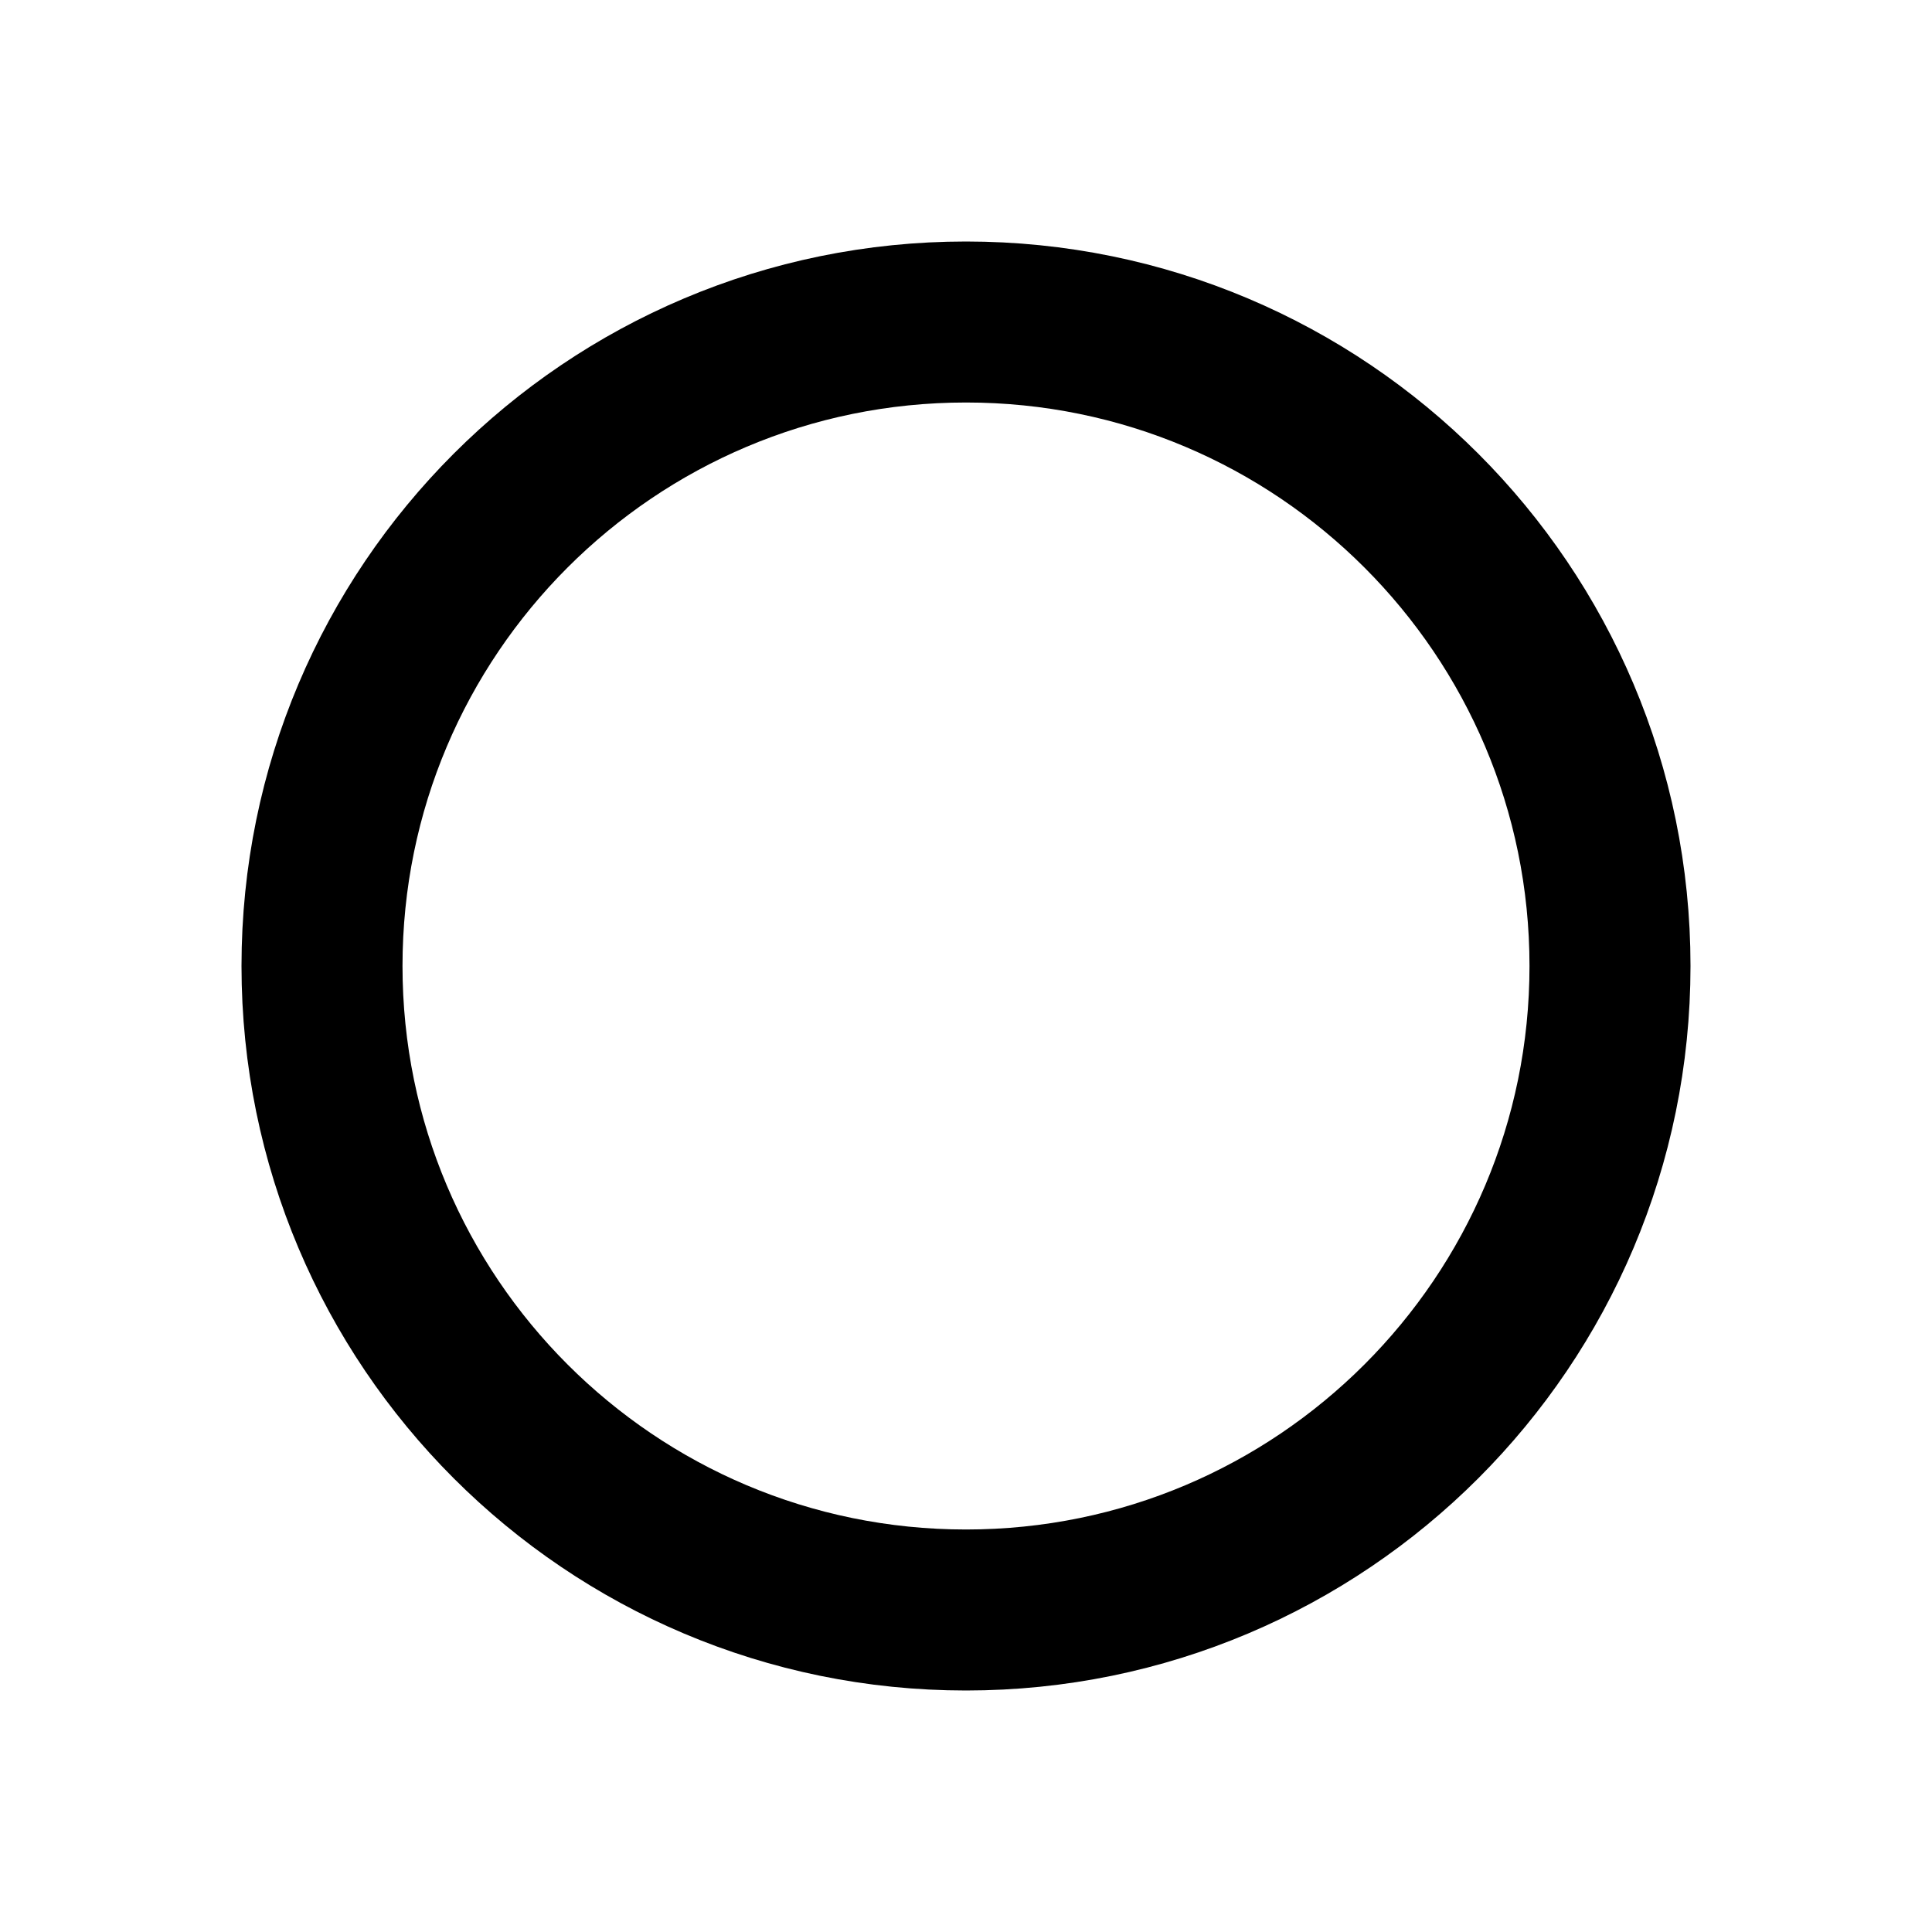
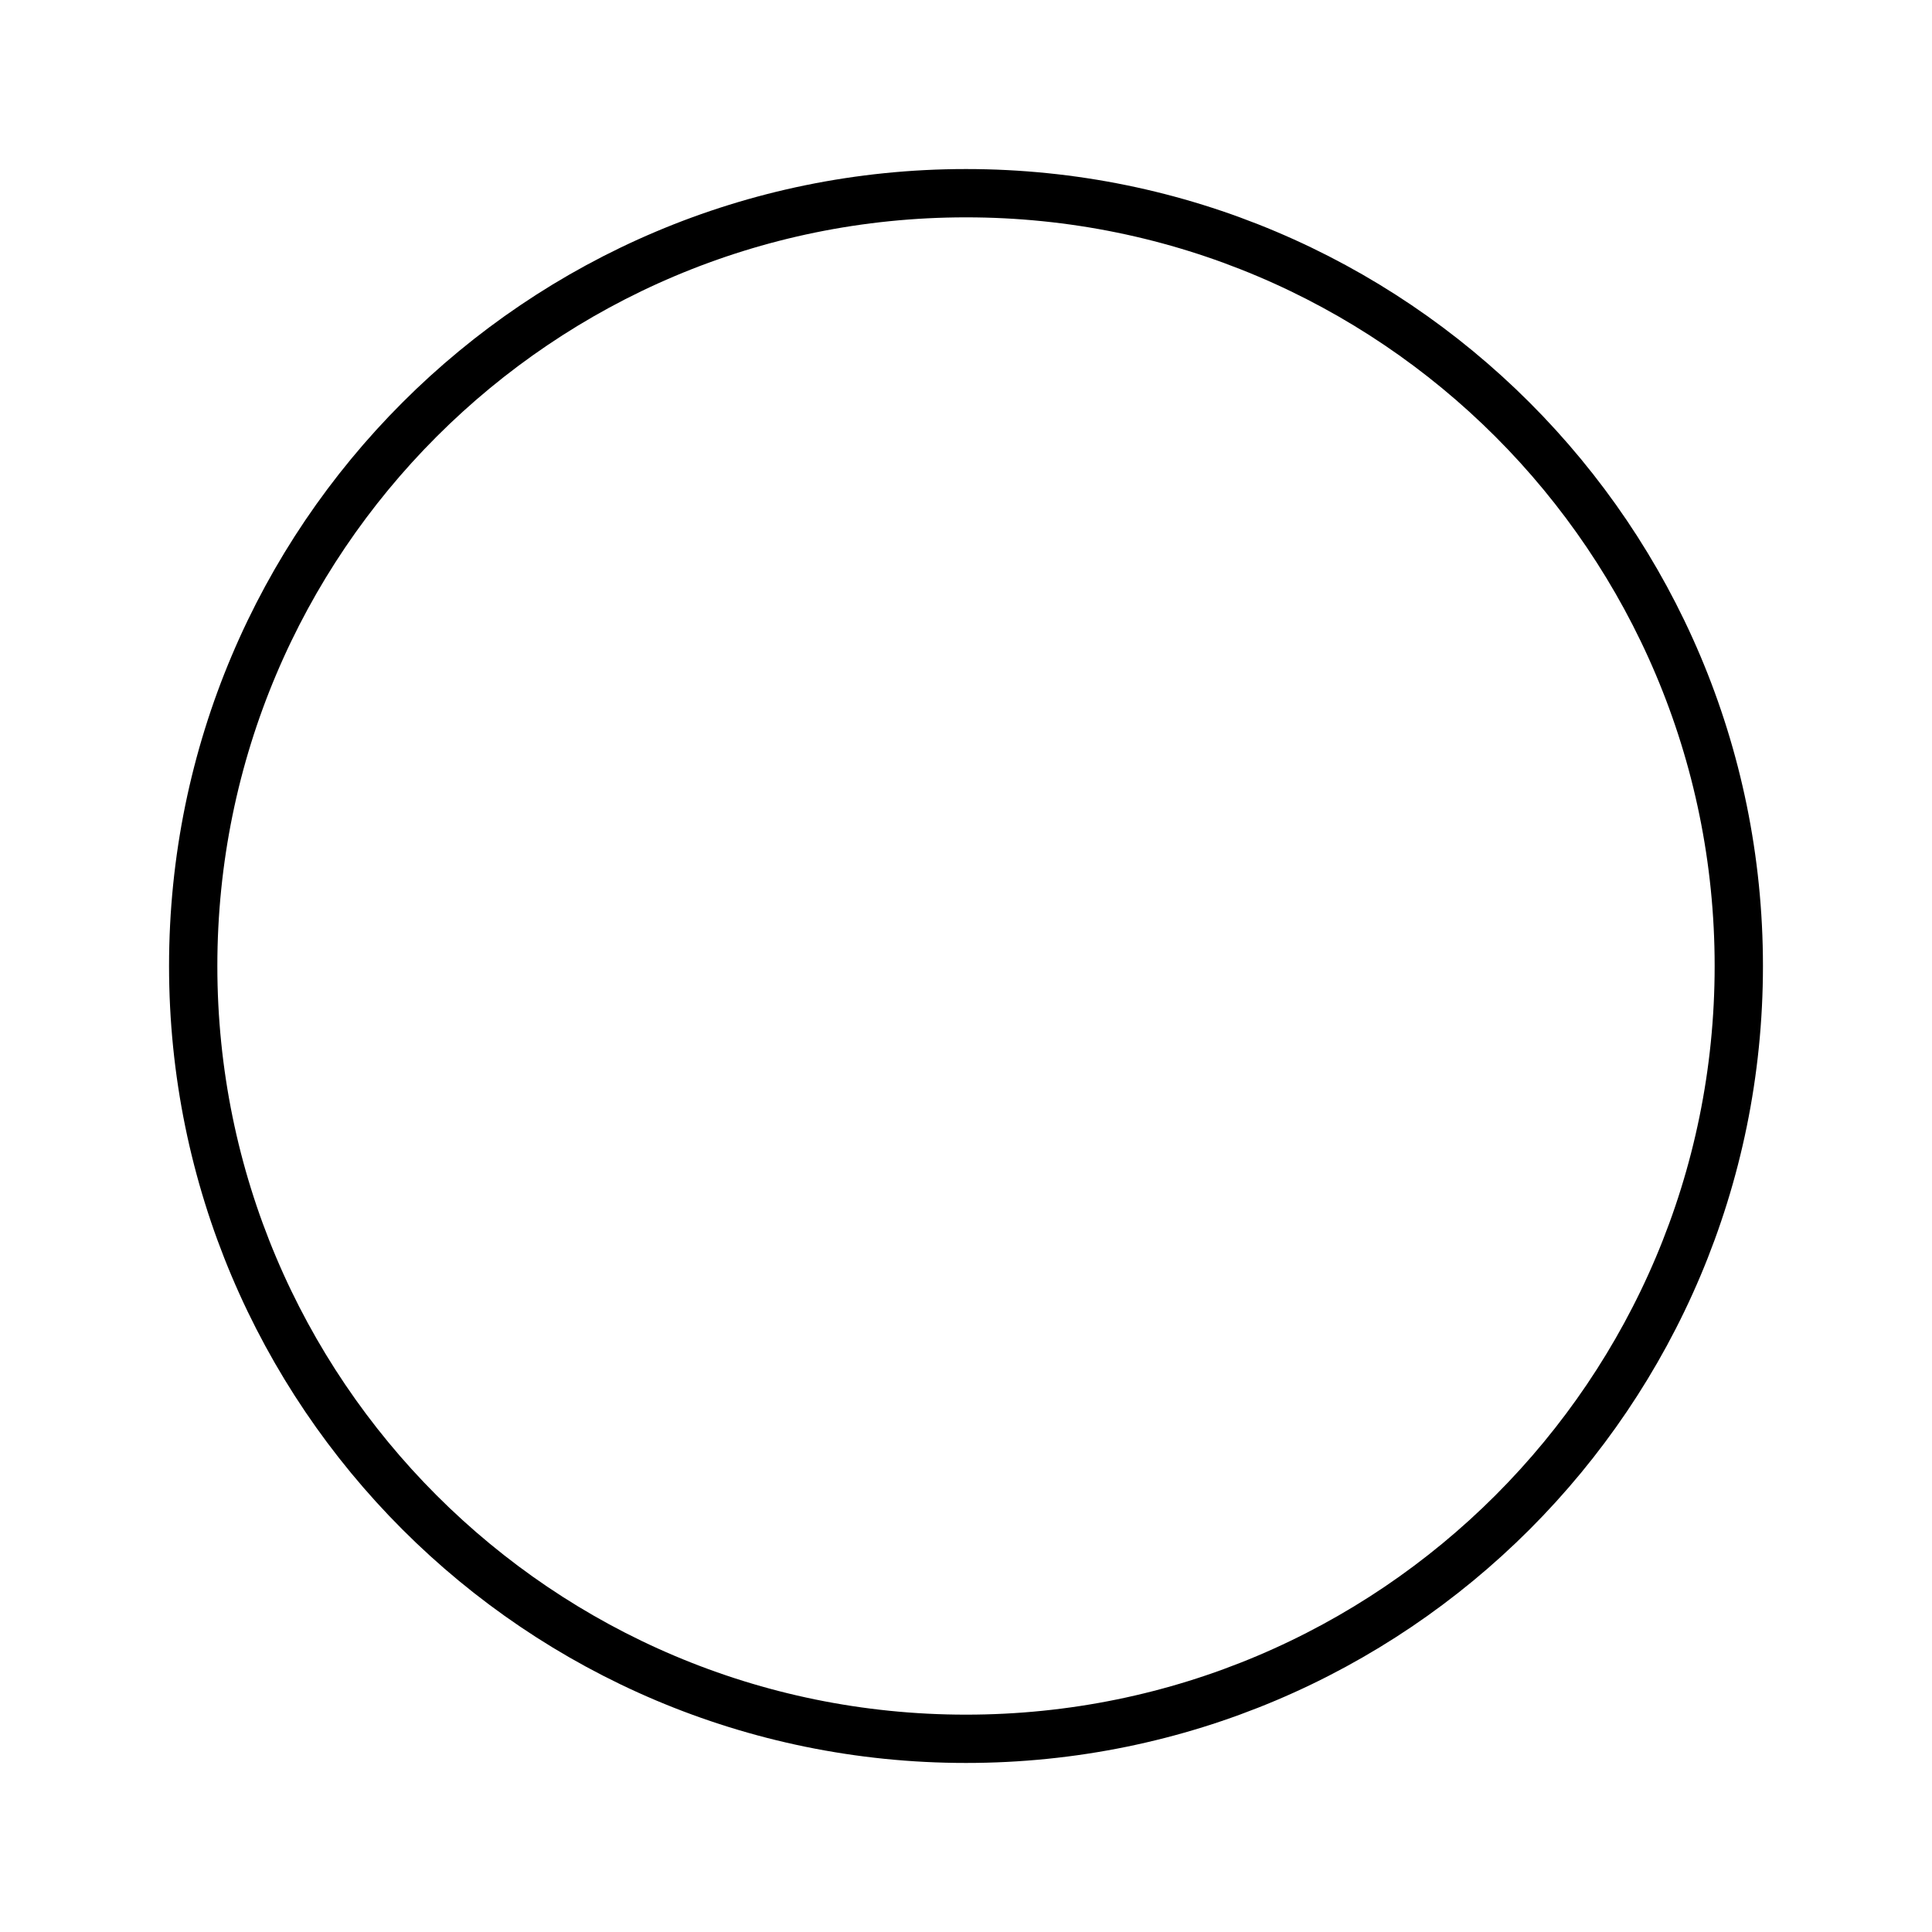
- <svg viewBox="0 0 24 24" fill="none" stroke="currentColor" stroke-width="2">
-   <circle cx="12" cy="12" r="8" />
+ <svg xmlns="http://www.w3.org/2000/svg" width="100%" height="100%" viewBox="0 0 250 250" version="1.1" xml:space="preserve" style="fill-rule:evenodd;clip-rule:evenodd;stroke-linecap:round;stroke-linejoin:round;stroke-miterlimit:1.414;">
+   <g id="Layer1">
+     <circle cx="125" cy="125" r="100" style="fill:none;stroke-width:6.25px;stroke:black;" />
+   </g>
</svg>
